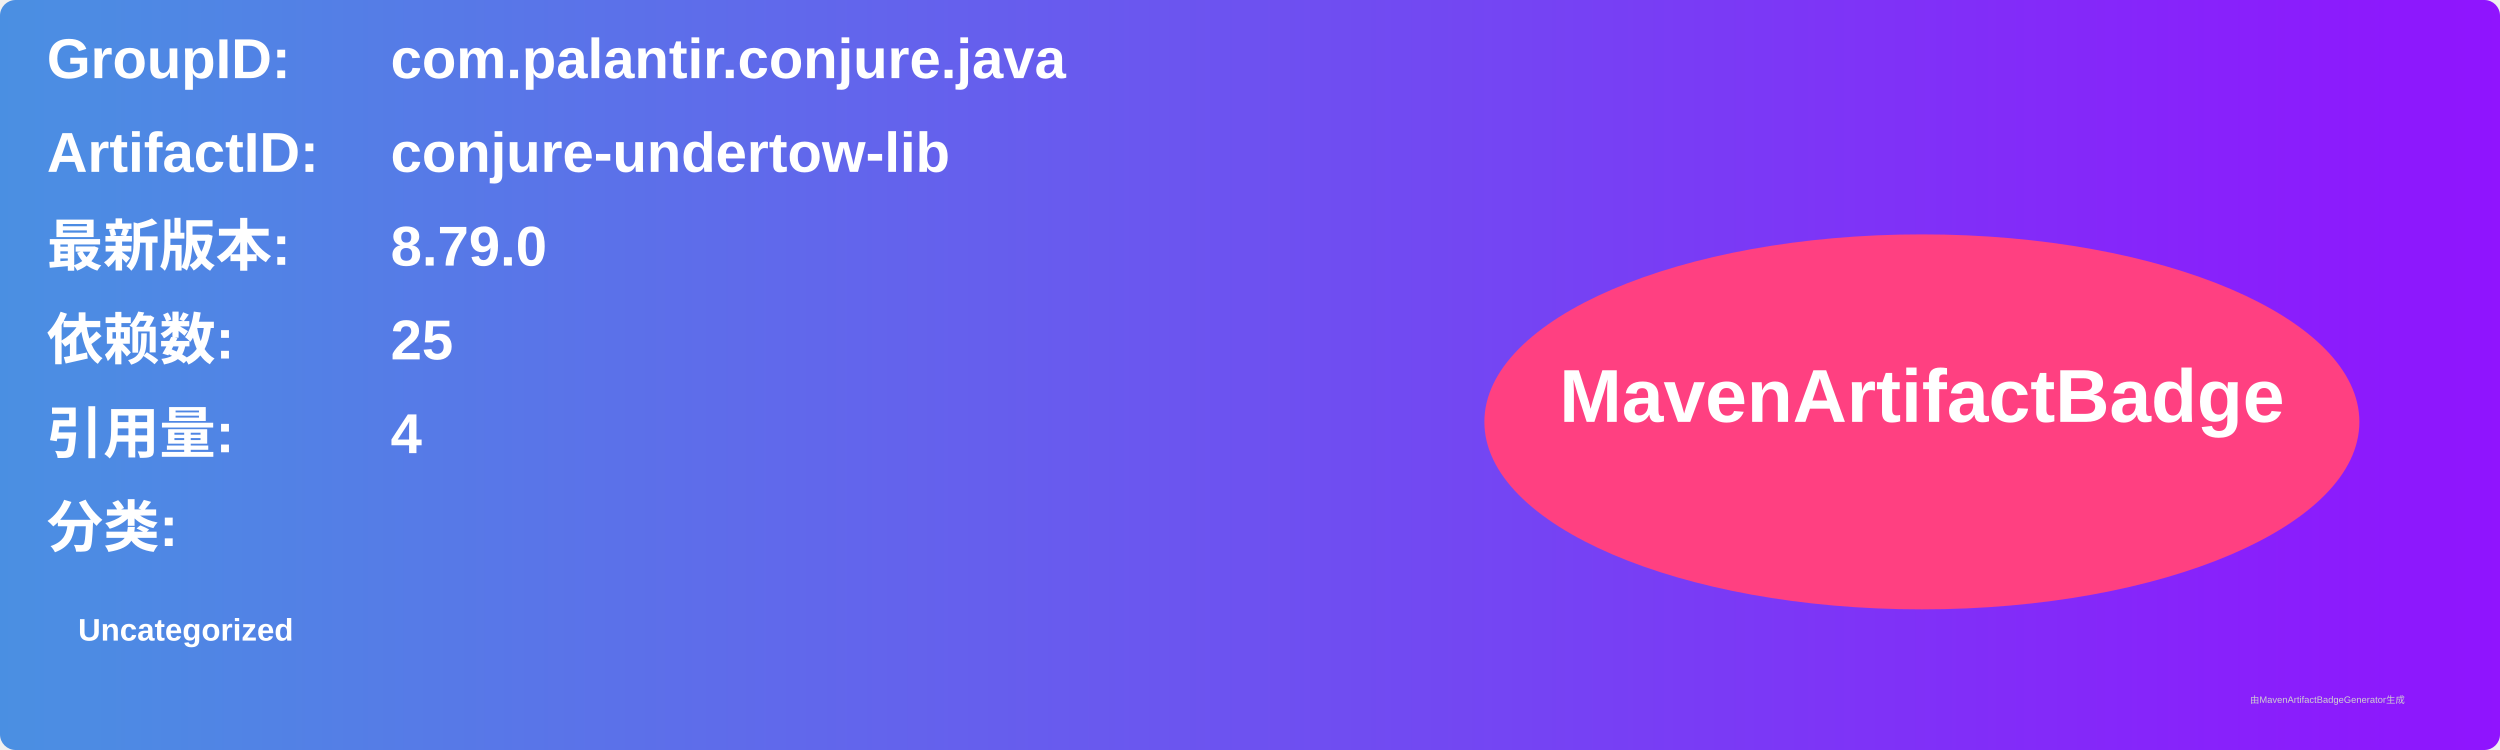
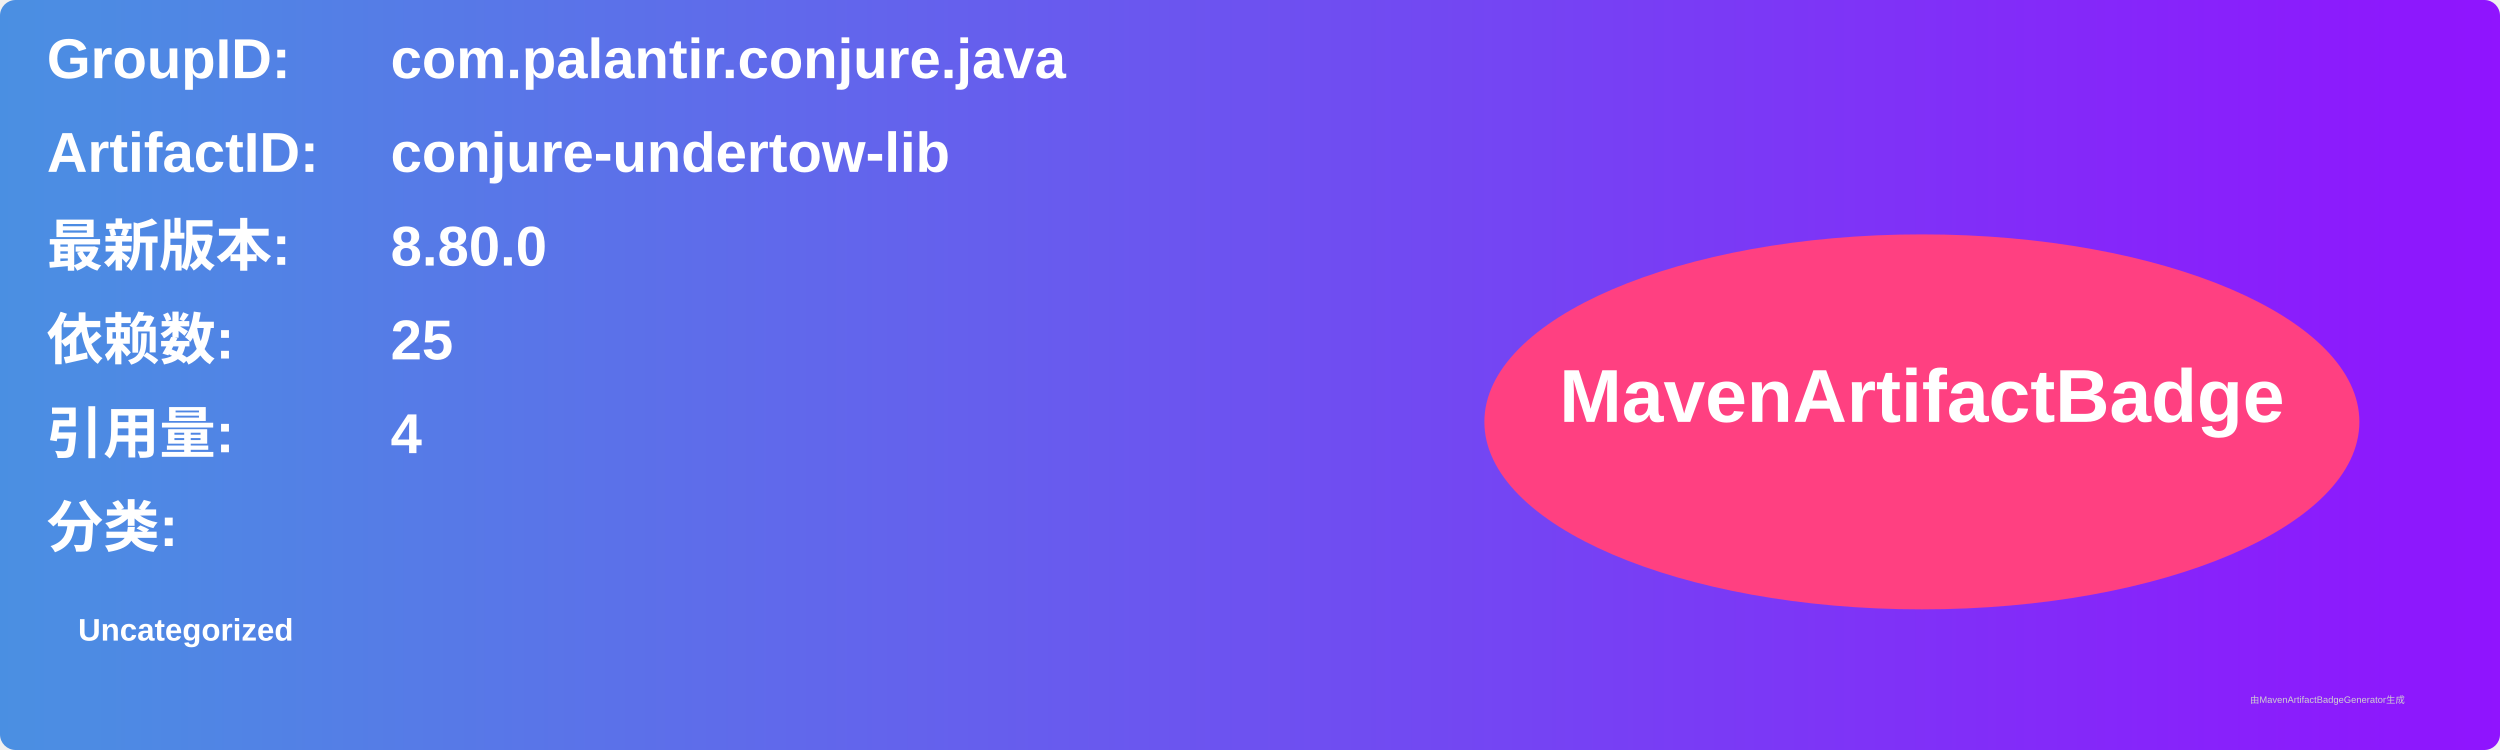
<svg xmlns="http://www.w3.org/2000/svg" width="800" height="240" viewBox="0 0 800 240">
  <linearGradient id="grad" x1="0%" y1="0%" x2="100%" y2="0%">
    <stop offset="0%" stop-color="#4a90e2" />
    <stop offset="100%" stop-color="#9013fe" />
  </linearGradient>
  <rect width="100%" height="100%" rx="5" ry="5" fill="url(#grad)" />
  <g transform="translate(15, 15)">
    <text x="0" y="10" font-family="Arial" font-size="18" fill="white" font-weight="bold" width="260">GroupID:</text>
    <text x="110" y="10" font-family="Arial" font-size="18" fill="white" font-weight="bold" width="460">com.palantir.conjure.java</text>
    <text x="0" y="40" font-family="Arial" font-size="18" fill="white" font-weight="bold" width="260">ArtifactID:</text>
    <text x="110" y="40" font-family="Arial" font-size="18" fill="white" font-weight="bold" width="460">conjure-undertow-lib</text>
    <text x="0" y="70" font-family="Arial" font-size="18" fill="white" font-weight="bold">最新版本:</text>
    <text x="110" y="70" font-family="Arial" font-size="18" fill="white" font-weight="bold">
-       <tspan font-weight="bold">8.79.0</tspan>
+       <tspan font-weight="bold">8.80.0</tspan>
    </text>
    <text x="0" y="100" font-family="Arial" font-size="18" fill="white" font-weight="bold">依赖数: </text>
    <text x="110" y="100" font-family="Arial" font-size="18" fill="white">
      <tspan font-weight="bold">25</tspan>
    </text>
    <text x="0" y="130" font-family="Arial" font-size="18" fill="white" font-weight="bold">引用量: </text>
    <text x="110" y="130" font-family="Arial" font-size="18" fill="white">
      <tspan font-weight="bold">4</tspan>
    </text>
    <text x="0" y="160" font-family="Arial" font-size="18" fill="white" font-weight="bold">分类:</text>
    <text x="10" y="190" font-family="Arial" font-size="10" fill="white">
      <tspan font-weight="bold">Uncategorized</tspan>
    </text>
    <ellipse cx="600" cy="120" rx="140" ry="60" fill="#ff4081" />
    <text x="600" y="120" text-anchor="middle" font-family="Arial" font-size="24" fill="white" font-weight="bold">MavenArtifactBadge</text>
  </g>
  <text x="720" y="225" font-family="Arial" font-size="3" fill="#d0d0d0">由MavenArtifactBadgeGenerator生成</text>
</svg>
